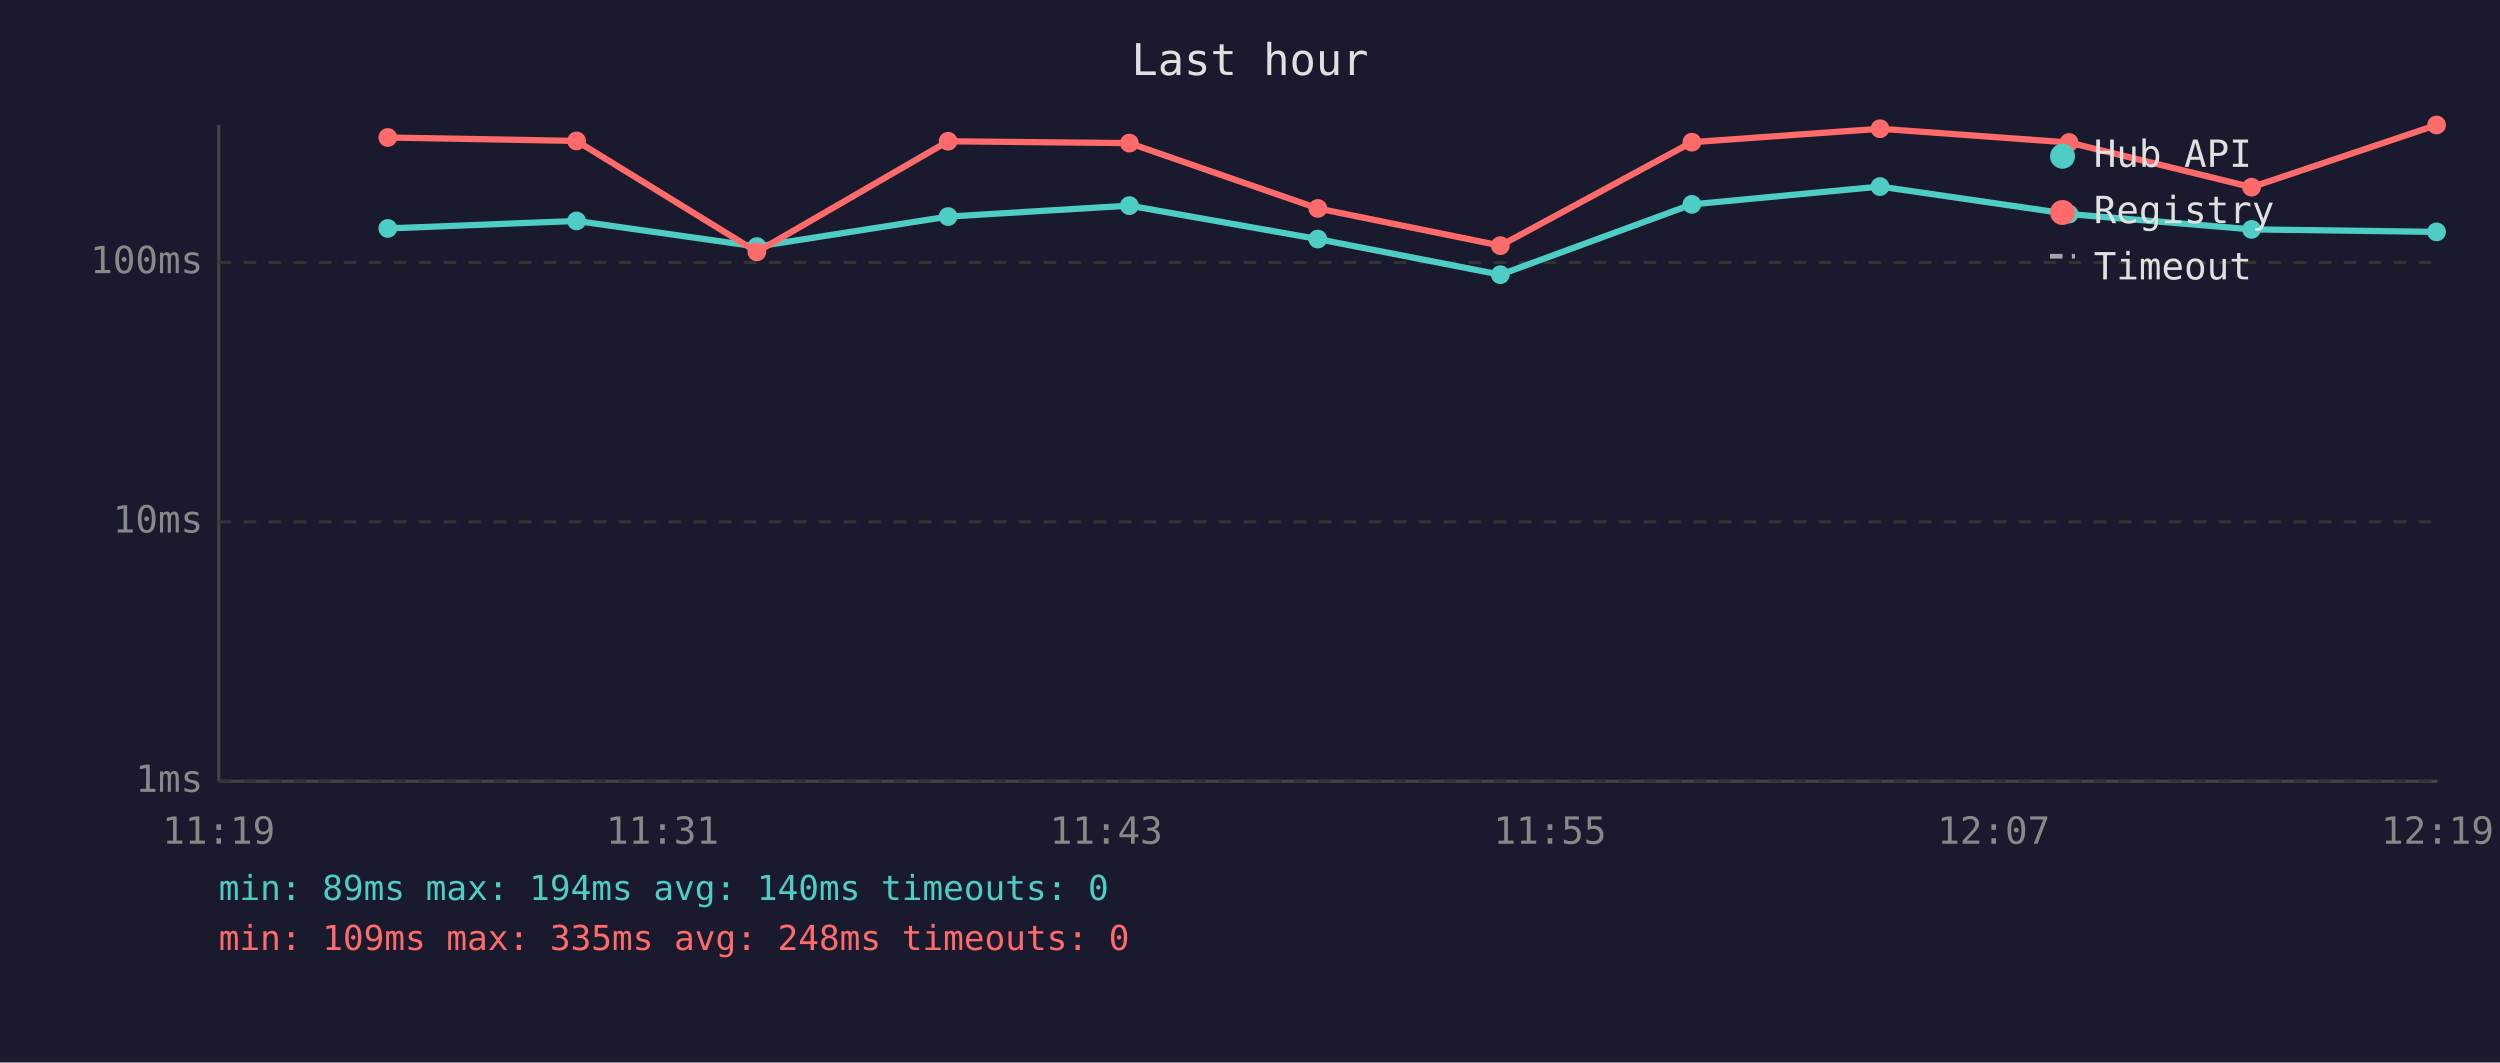
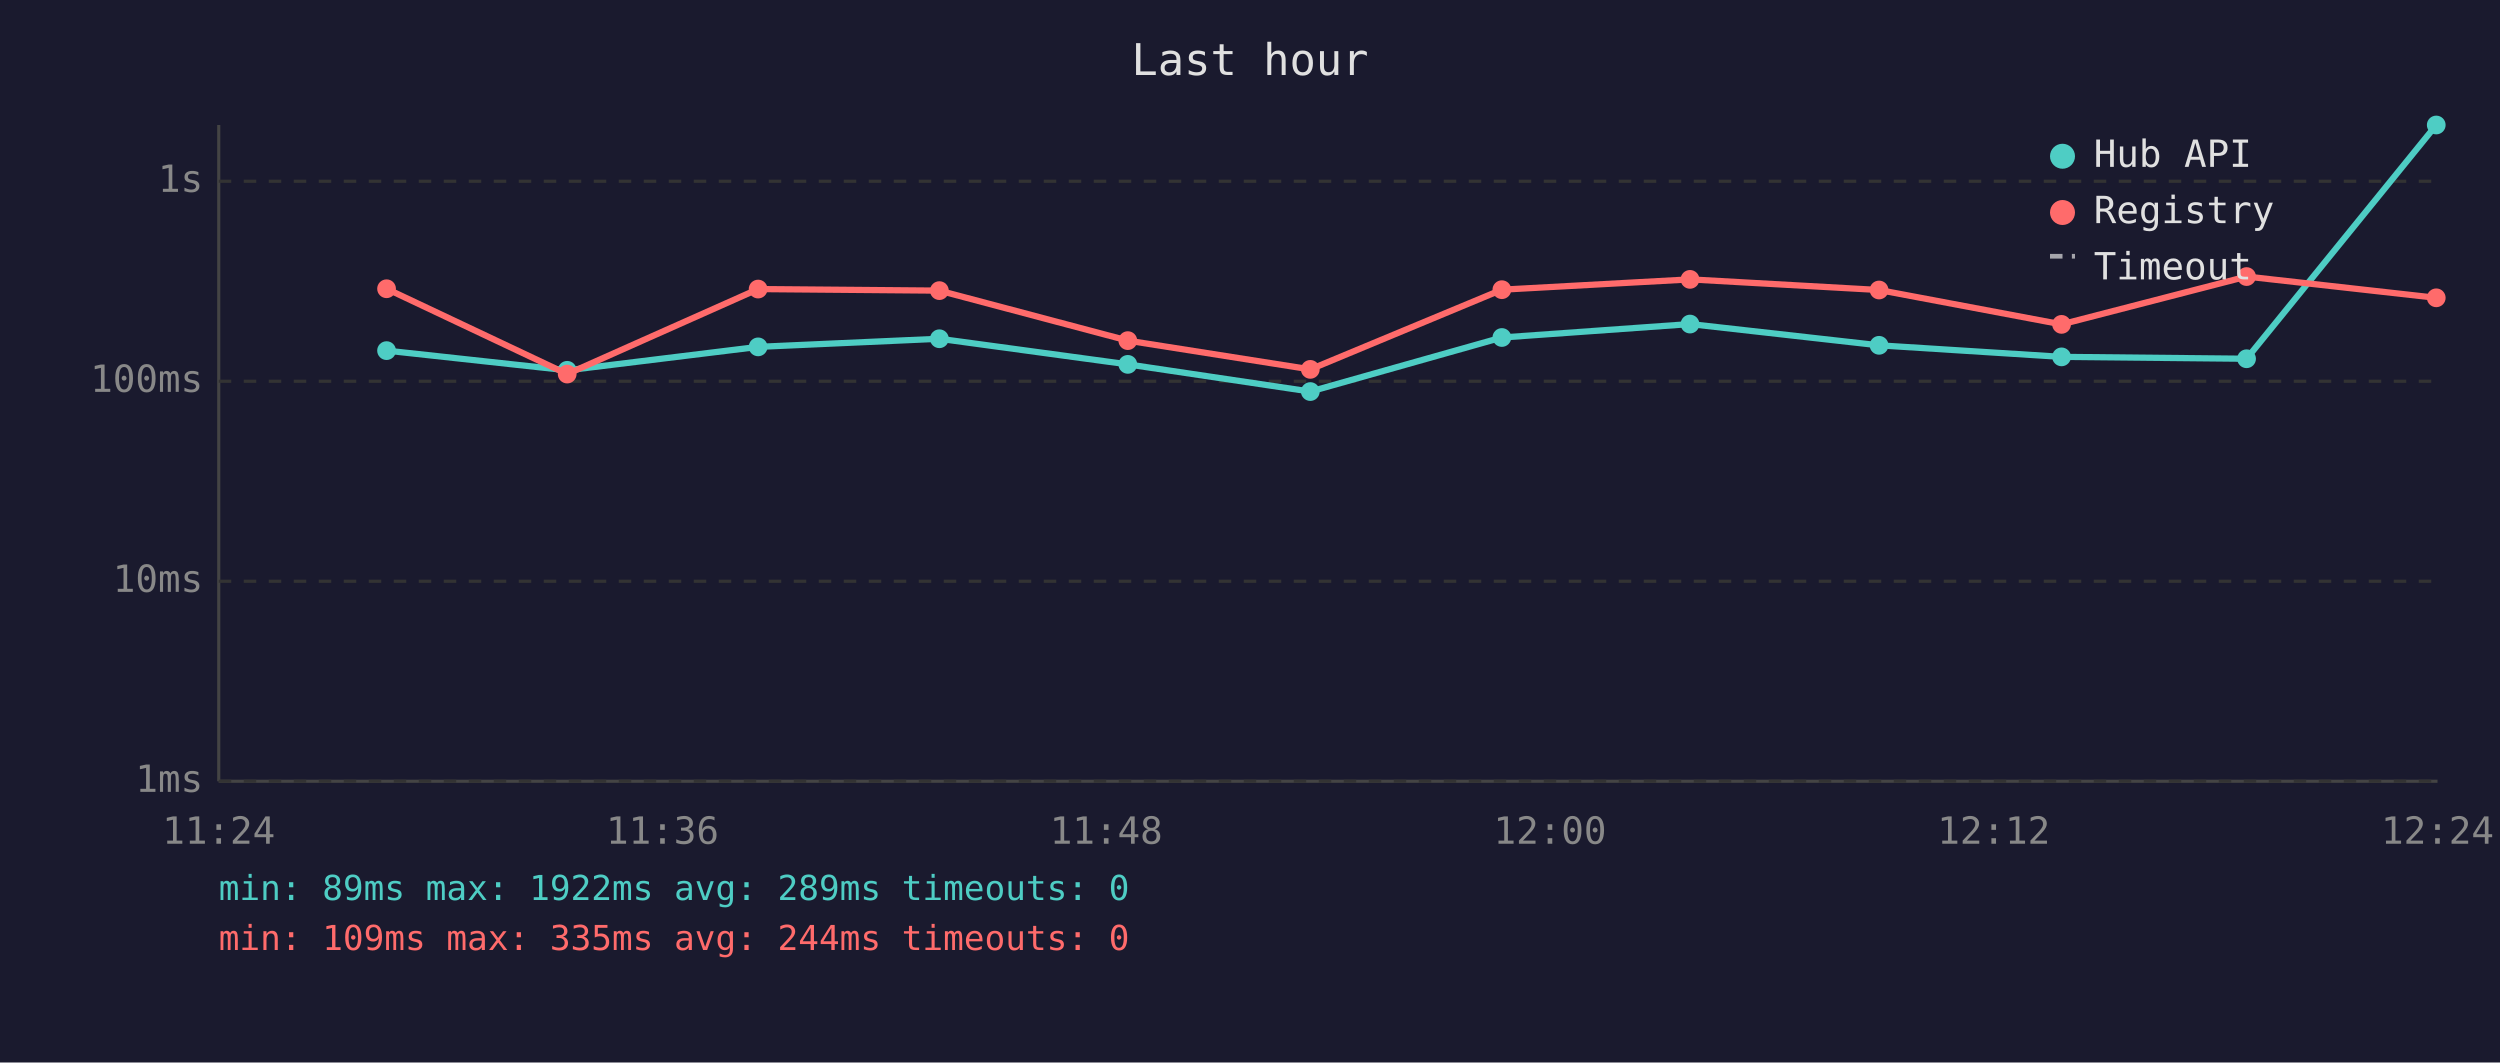
<svg xmlns="http://www.w3.org/2000/svg" viewBox="0 0 800 340" font-family="monospace" font-size="12">
  <rect width="800" height="340" fill="#1a1a2e" />
  <text x="400" y="24" fill="#e0e0e0" font-size="14" text-anchor="middle">Last hour</text>
  <line x1="70" y1="40" x2="70" y2="250" stroke="#444" stroke-width="1" />
  <line x1="70" y1="250" x2="780" y2="250" stroke="#444" stroke-width="1" />
  <line x1="70" y1="250" x2="780" y2="250" stroke="#333" stroke-width="1" stroke-dasharray="4" />
  <text x="65" y="250" fill="#888" text-anchor="end" dominant-baseline="middle">1ms</text>
-   <line x1="70" y1="167" x2="780" y2="167" stroke="#333" stroke-width="1" stroke-dasharray="4" />
-   <text x="65" y="167" fill="#888" text-anchor="end" dominant-baseline="middle">10ms</text>
-   <line x1="70" y1="84" x2="780" y2="84" stroke="#333" stroke-width="1" stroke-dasharray="4" />
-   <text x="65" y="84" fill="#888" text-anchor="end" dominant-baseline="middle">100ms</text>
-   <text x="70" y="270" fill="#888" text-anchor="middle">11:19</text>
-   <text x="212" y="270" fill="#888" text-anchor="middle">11:31</text>
-   <text x="354" y="270" fill="#888" text-anchor="middle">11:43</text>
-   <text x="496" y="270" fill="#888" text-anchor="middle">11:55</text>
-   <text x="638" y="270" fill="#888" text-anchor="middle">12:07</text>
-   <text x="780" y="270" fill="#888" text-anchor="middle">12:19</text>
-   <polyline points="124.1,73.1 184.5,70.7 242.2,78.9 303.4,69.3 361.4,65.8 421.7,76.5 480.1,87.9 541.4,65.4 601.6,59.7 662.1,68.5 720.5,73.4 779.7,74.2" fill="none" stroke="#4ecdc4" stroke-width="2" opacity="1" />
-   <circle cx="124.1" cy="73.1" r="3" fill="#4ecdc4" />
-   <circle cx="184.5" cy="70.7" r="3" fill="#4ecdc4" />
-   <circle cx="242.2" cy="78.9" r="3" fill="#4ecdc4" />
-   <circle cx="303.4" cy="69.3" r="3" fill="#4ecdc4" />
-   <circle cx="361.4" cy="65.8" r="3" fill="#4ecdc4" />
-   <circle cx="421.7" cy="76.5" r="3" fill="#4ecdc4" />
-   <circle cx="480.1" cy="87.9" r="3" fill="#4ecdc4" />
-   <circle cx="541.4" cy="65.4" r="3" fill="#4ecdc4" />
-   <circle cx="601.6" cy="59.7" r="3" fill="#4ecdc4" />
-   <circle cx="662.1" cy="68.5" r="3" fill="#4ecdc4" />
-   <circle cx="720.5" cy="73.4" r="3" fill="#4ecdc4" />
-   <circle cx="779.7" cy="74.2" r="3" fill="#4ecdc4" />
-   <polyline points="124.1,44.0 184.5,45.1 242.2,80.6 303.4,45.2 361.4,45.8 421.7,66.7 480.1,78.6 541.4,45.5 601.6,41.2 662.1,45.6 720.5,59.9 779.7,40.0" fill="none" stroke="#ff6b6b" stroke-width="2" opacity="1" />
-   <circle cx="124.1" cy="44.0" r="3" fill="#ff6b6b" />
-   <circle cx="184.5" cy="45.1" r="3" fill="#ff6b6b" />
-   <circle cx="242.2" cy="80.6" r="3" fill="#ff6b6b" />
-   <circle cx="303.4" cy="45.2" r="3" fill="#ff6b6b" />
-   <circle cx="361.4" cy="45.8" r="3" fill="#ff6b6b" />
-   <circle cx="421.7" cy="66.7" r="3" fill="#ff6b6b" />
-   <circle cx="480.1" cy="78.6" r="3" fill="#ff6b6b" />
-   <circle cx="541.4" cy="45.5" r="3" fill="#ff6b6b" />
-   <circle cx="601.6" cy="41.2" r="3" fill="#ff6b6b" />
-   <circle cx="662.1" cy="45.6" r="3" fill="#ff6b6b" />
-   <circle cx="720.5" cy="59.9" r="3" fill="#ff6b6b" />
-   <circle cx="779.7" cy="40.0" r="3" fill="#ff6b6b" />
+   <line x1="70" y1="186" x2="780" y2="186" stroke="#333" stroke-width="1" stroke-dasharray="4" />
+   <text x="65" y="186" fill="#888" text-anchor="end" dominant-baseline="middle">10ms</text>
+   <line x1="70" y1="122" x2="780" y2="122" stroke="#333" stroke-width="1" stroke-dasharray="4" />
+   <text x="65" y="122" fill="#888" text-anchor="end" dominant-baseline="middle">100ms</text>
+   <line x1="70" y1="58" x2="780" y2="58" stroke="#333" stroke-width="1" stroke-dasharray="4" />
+   <text x="65" y="58" fill="#888" text-anchor="end" dominant-baseline="middle">1s</text>
+   <text x="70" y="270" fill="#888" text-anchor="middle">11:24</text>
+   <text x="212" y="270" fill="#888" text-anchor="middle">11:36</text>
+   <text x="354" y="270" fill="#888" text-anchor="middle">11:48</text>
+   <text x="496" y="270" fill="#888" text-anchor="middle">12:00</text>
+   <text x="638" y="270" fill="#888" text-anchor="middle">12:12</text>
+   <text x="780" y="270" fill="#888" text-anchor="middle">12:24</text>
+   <polyline points="123.7,112.2 181.5,118.5 242.6,111.0 300.6,108.4 360.9,116.6 419.3,125.3 480.6,108.0 540.8,103.7 601.3,110.5 659.7,114.2 718.9,114.8 779.6,40.0" fill="none" stroke="#4ecdc4" stroke-width="2" opacity="1" />
+   <circle cx="123.7" cy="112.2" r="3" fill="#4ecdc4" />
+   <circle cx="181.5" cy="118.5" r="3" fill="#4ecdc4" />
+   <circle cx="242.6" cy="111.0" r="3" fill="#4ecdc4" />
+   <circle cx="300.6" cy="108.4" r="3" fill="#4ecdc4" />
+   <circle cx="360.9" cy="116.6" r="3" fill="#4ecdc4" />
+   <circle cx="419.3" cy="125.3" r="3" fill="#4ecdc4" />
+   <circle cx="480.6" cy="108.0" r="3" fill="#4ecdc4" />
+   <circle cx="540.8" cy="103.7" r="3" fill="#4ecdc4" />
+   <circle cx="601.3" cy="110.5" r="3" fill="#4ecdc4" />
+   <circle cx="659.7" cy="114.2" r="3" fill="#4ecdc4" />
+   <circle cx="718.9" cy="114.8" r="3" fill="#4ecdc4" />
+   <circle cx="779.6" cy="40.0" r="3" fill="#4ecdc4" />
+   <polyline points="123.7,92.4 181.5,119.7 242.6,92.5 300.6,93.0 360.9,109.0 419.3,118.2 480.6,92.7 540.8,89.4 601.3,92.8 659.7,103.8 718.9,88.5 779.6,95.3" fill="none" stroke="#ff6b6b" stroke-width="2" opacity="1" />
+   <circle cx="123.7" cy="92.4" r="3" fill="#ff6b6b" />
+   <circle cx="181.5" cy="119.7" r="3" fill="#ff6b6b" />
+   <circle cx="242.6" cy="92.5" r="3" fill="#ff6b6b" />
+   <circle cx="300.6" cy="93.0" r="3" fill="#ff6b6b" />
+   <circle cx="360.9" cy="109.0" r="3" fill="#ff6b6b" />
+   <circle cx="419.3" cy="118.2" r="3" fill="#ff6b6b" />
+   <circle cx="480.6" cy="92.7" r="3" fill="#ff6b6b" />
+   <circle cx="540.8" cy="89.4" r="3" fill="#ff6b6b" />
+   <circle cx="601.3" cy="92.8" r="3" fill="#ff6b6b" />
+   <circle cx="659.7" cy="103.8" r="3" fill="#ff6b6b" />
+   <circle cx="718.9" cy="88.5" r="3" fill="#ff6b6b" />
+   <circle cx="779.6" cy="95.3" r="3" fill="#ff6b6b" />
  <circle cx="660" cy="50" r="4" fill="#4ecdc4" />
  <text x="670" y="50" fill="#e0e0e0" dominant-baseline="middle">Hub API</text>
  <circle cx="660" cy="68" r="4" fill="#ff6b6b" />
  <text x="670" y="68" fill="#e0e0e0" dominant-baseline="middle">Registry</text>
  <line x1="656" y1="82" x2="664" y2="82" stroke="#e0e0e0" stroke-width="1.5" stroke-dasharray="4,3" opacity="0.7" />
  <text x="670" y="86" fill="#e0e0e0" dominant-baseline="middle">Timeout</text>
-   <text x="70" y="288" fill="#4ecdc4" font-size="11">min: 89ms  max: 194ms  avg: 140ms  timeouts: 0</text>
-   <text x="70" y="304" fill="#ff6b6b" font-size="11">min: 109ms  max: 335ms  avg: 248ms  timeouts: 0</text>
+   <text x="70" y="288" fill="#4ecdc4" font-size="11">min: 89ms  max: 1922ms  avg: 289ms  timeouts: 0</text>
+   <text x="70" y="304" fill="#ff6b6b" font-size="11">min: 109ms  max: 335ms  avg: 244ms  timeouts: 0</text>
</svg>
